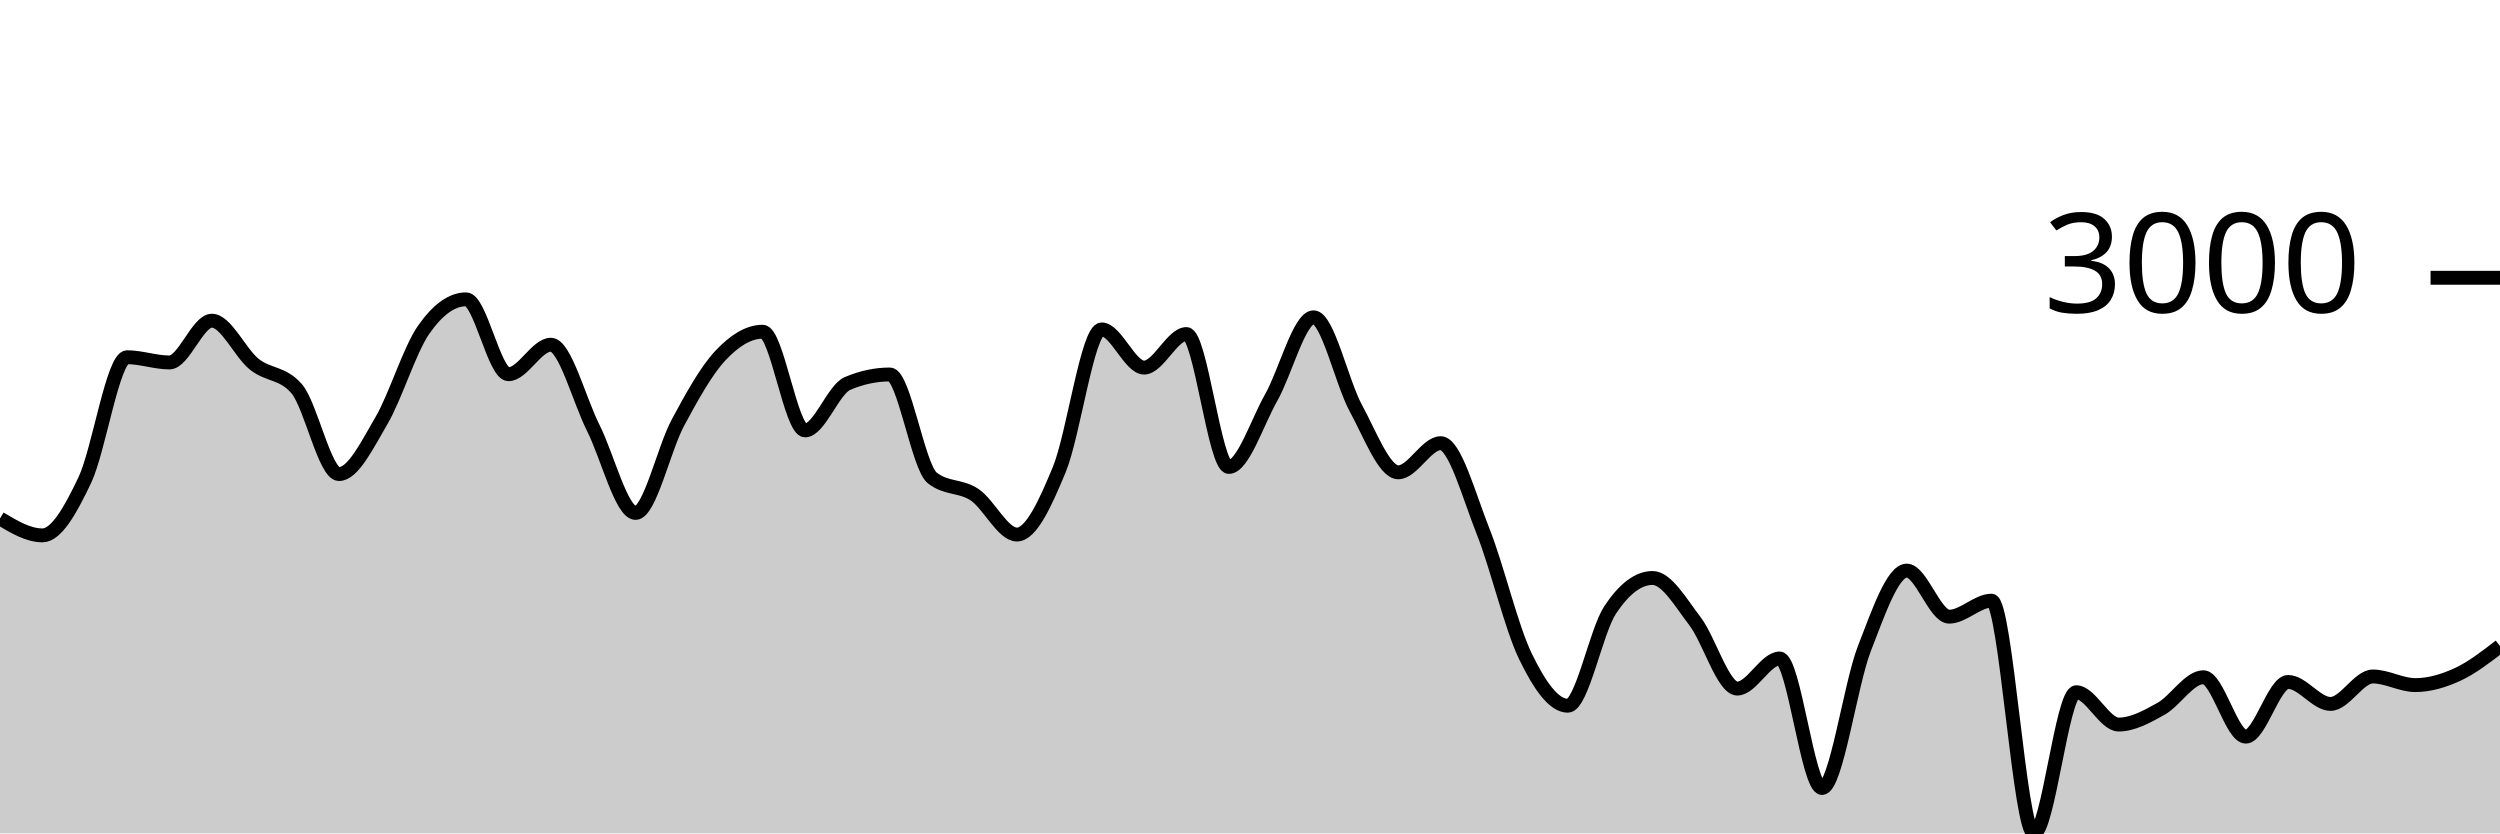
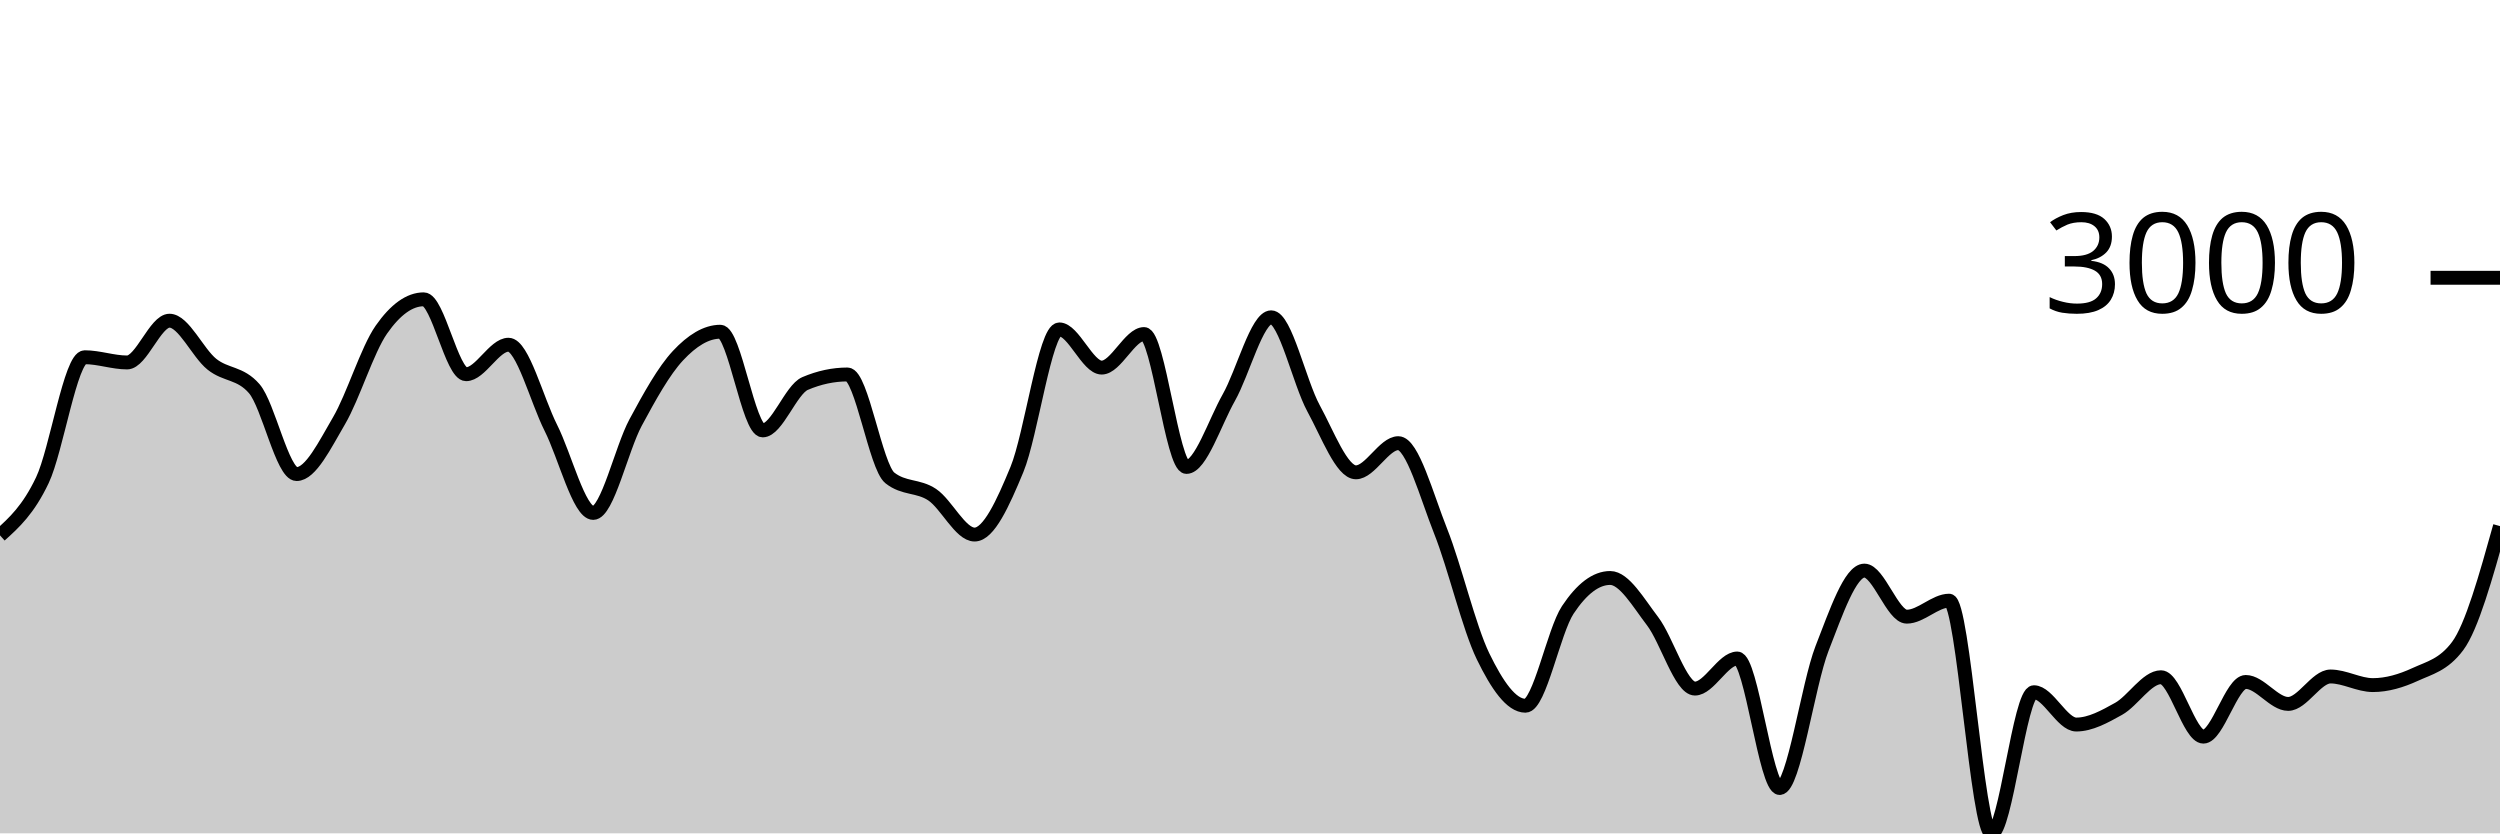
<svg xmlns="http://www.w3.org/2000/svg" viewBox="0 0 180 60">
  <g transform="translate(0,20)">
-     <path class="area" fill="rgba(0, 0, 0, 0.2)" d="M0,17.33C1.017,17.939,2.034,18.547,3.051,18.547C4.068,18.547,5.085,16.712,6.102,14.574C7.119,12.436,8.136,5.721,9.153,5.721C10.169,5.721,11.186,6.097,12.203,6.097C13.22,6.097,14.237,3.09,15.254,3.09C16.271,3.09,17.288,5.407,18.305,6.222C19.322,7.038,20.339,6.809,21.356,7.982C22.373,9.155,23.39,14.133,24.407,14.133C25.424,14.133,26.441,12.03,27.458,10.297C28.475,8.564,29.492,5.19,30.508,3.735C31.525,2.279,32.542,1.551,33.559,1.551C34.576,1.551,35.593,6.944,36.61,6.944C37.627,6.944,38.644,4.82,39.661,4.82C40.678,4.82,41.695,8.785,42.712,10.804C43.729,12.822,44.746,16.931,45.763,16.931C46.78,16.931,47.797,12.309,48.814,10.422C49.831,8.535,50.847,6.697,51.864,5.608C52.881,4.518,53.898,3.884,54.915,3.884C55.932,3.884,56.949,10.989,57.966,10.989C58.983,10.989,60,8.046,61.017,7.612C62.034,7.179,63.051,6.962,64.068,6.962C65.085,6.962,66.102,13.6,67.119,14.407C68.136,15.215,69.153,14.938,70.169,15.618C71.186,16.298,72.203,18.488,73.22,18.488C74.237,18.488,75.254,16.261,76.271,13.799C77.288,11.337,78.305,3.717,79.322,3.717C80.339,3.717,81.356,6.467,82.373,6.467C83.39,6.467,84.407,4.051,85.424,4.051C86.441,4.051,87.458,13.62,88.475,13.62C89.492,13.62,90.508,10.422,91.525,8.626C92.542,6.831,93.559,2.846,94.576,2.846C95.593,2.846,96.61,7.542,97.627,9.402C98.644,11.262,99.661,14.007,100.678,14.007C101.695,14.007,102.712,11.908,103.729,11.908C104.746,11.908,105.763,15.697,106.78,18.255C107.797,20.813,108.814,25.164,109.831,27.257C110.847,29.35,111.864,30.813,112.881,30.813C113.898,30.813,114.915,25.442,115.932,23.911C116.949,22.379,117.966,21.614,118.983,21.614C120,21.614,121.017,23.394,122.034,24.722C123.051,26.049,124.068,29.578,125.085,29.578C126.102,29.578,127.119,27.412,128.136,27.412C129.153,27.412,130.169,36.737,131.186,36.737C132.203,36.737,133.22,29.3,134.237,26.691C135.254,24.082,136.271,21.083,137.288,21.083C138.305,21.083,139.322,24.4,140.339,24.4C141.356,24.4,142.373,23.248,143.39,23.248C144.407,23.248,145.424,40,146.441,40C147.458,40,148.475,29.84,149.492,29.84C150.508,29.84,151.525,32.167,152.542,32.167C153.559,32.167,154.576,31.601,155.593,31.034C156.61,30.466,157.627,28.761,158.644,28.761C159.661,28.761,160.678,33.038,161.695,33.038C162.712,33.038,163.729,29.101,164.746,29.101C165.763,29.101,166.78,30.682,167.797,30.682C168.814,30.682,169.831,28.707,170.847,28.707C171.864,28.707,172.881,29.327,173.898,29.327C174.915,29.327,175.932,29.026,176.949,28.558C177.966,28.089,178.983,27.304,180,26.518L180,40C178.983,40,177.966,40,176.949,40C175.932,40,174.915,40,173.898,40C172.881,40,171.864,40,170.847,40C169.831,40,168.814,40,167.797,40C166.78,40,165.763,40,164.746,40C163.729,40,162.712,40,161.695,40C160.678,40,159.661,40,158.644,40C157.627,40,156.61,40,155.593,40C154.576,40,153.559,40,152.542,40C151.525,40,150.508,40,149.492,40C148.475,40,147.458,40,146.441,40C145.424,40,144.407,40,143.39,40C142.373,40,141.356,40,140.339,40C139.322,40,138.305,40,137.288,40C136.271,40,135.254,40,134.237,40C133.22,40,132.203,40,131.186,40C130.169,40,129.153,40,128.136,40C127.119,40,126.102,40,125.085,40C124.068,40,123.051,40,122.034,40C121.017,40,120,40,118.983,40C117.966,40,116.949,40,115.932,40C114.915,40,113.898,40,112.881,40C111.864,40,110.847,40,109.831,40C108.814,40,107.797,40,106.78,40C105.763,40,104.746,40,103.729,40C102.712,40,101.695,40,100.678,40C99.661,40,98.644,40,97.627,40C96.61,40,95.593,40,94.576,40C93.559,40,92.542,40,91.525,40C90.508,40,89.492,40,88.475,40C87.458,40,86.441,40,85.424,40C84.407,40,83.39,40,82.373,40C81.356,40,80.339,40,79.322,40C78.305,40,77.288,40,76.271,40C75.254,40,74.237,40,73.22,40C72.203,40,71.186,40,70.169,40C69.153,40,68.136,40,67.119,40C66.102,40,65.085,40,64.068,40C63.051,40,62.034,40,61.017,40C60,40,58.983,40,57.966,40C56.949,40,55.932,40,54.915,40C53.898,40,52.881,40,51.864,40C50.847,40,49.831,40,48.814,40C47.797,40,46.78,40,45.763,40C44.746,40,43.729,40,42.712,40C41.695,40,40.678,40,39.661,40C38.644,40,37.627,40,36.61,40C35.593,40,34.576,40,33.559,40C32.542,40,31.525,40,30.508,40C29.492,40,28.475,40,27.458,40C26.441,40,25.424,40,24.407,40C23.39,40,22.373,40,21.356,40C20.339,40,19.322,40,18.305,40C17.288,40,16.271,40,15.254,40C14.237,40,13.22,40,12.203,40C11.186,40,10.169,40,9.153,40C8.136,40,7.119,40,6.102,40C5.085,40,4.068,40,3.051,40C2.034,40,1.017,40,0,40Z" />
-     <path class="line" stroke="black" fill="none" d="M0,17.33C1.017,17.939,2.034,18.547,3.051,18.547C4.068,18.547,5.085,16.712,6.102,14.574C7.119,12.436,8.136,5.721,9.153,5.721C10.169,5.721,11.186,6.097,12.203,6.097C13.22,6.097,14.237,3.09,15.254,3.09C16.271,3.09,17.288,5.407,18.305,6.222C19.322,7.038,20.339,6.809,21.356,7.982C22.373,9.155,23.39,14.133,24.407,14.133C25.424,14.133,26.441,12.03,27.458,10.297C28.475,8.564,29.492,5.19,30.508,3.735C31.525,2.279,32.542,1.551,33.559,1.551C34.576,1.551,35.593,6.944,36.61,6.944C37.627,6.944,38.644,4.82,39.661,4.82C40.678,4.82,41.695,8.785,42.712,10.804C43.729,12.822,44.746,16.931,45.763,16.931C46.78,16.931,47.797,12.309,48.814,10.422C49.831,8.535,50.847,6.697,51.864,5.608C52.881,4.518,53.898,3.884,54.915,3.884C55.932,3.884,56.949,10.989,57.966,10.989C58.983,10.989,60,8.046,61.017,7.612C62.034,7.179,63.051,6.962,64.068,6.962C65.085,6.962,66.102,13.6,67.119,14.407C68.136,15.215,69.153,14.938,70.169,15.618C71.186,16.298,72.203,18.488,73.22,18.488C74.237,18.488,75.254,16.261,76.271,13.799C77.288,11.337,78.305,3.717,79.322,3.717C80.339,3.717,81.356,6.467,82.373,6.467C83.39,6.467,84.407,4.051,85.424,4.051C86.441,4.051,87.458,13.62,88.475,13.62C89.492,13.62,90.508,10.422,91.525,8.626C92.542,6.831,93.559,2.846,94.576,2.846C95.593,2.846,96.61,7.542,97.627,9.402C98.644,11.262,99.661,14.007,100.678,14.007C101.695,14.007,102.712,11.908,103.729,11.908C104.746,11.908,105.763,15.697,106.78,18.255C107.797,20.813,108.814,25.164,109.831,27.257C110.847,29.35,111.864,30.813,112.881,30.813C113.898,30.813,114.915,25.442,115.932,23.911C116.949,22.379,117.966,21.614,118.983,21.614C120,21.614,121.017,23.394,122.034,24.722C123.051,26.049,124.068,29.578,125.085,29.578C126.102,29.578,127.119,27.412,128.136,27.412C129.153,27.412,130.169,36.737,131.186,36.737C132.203,36.737,133.22,29.3,134.237,26.691C135.254,24.082,136.271,21.083,137.288,21.083C138.305,21.083,139.322,24.4,140.339,24.4C141.356,24.4,142.373,23.248,143.39,23.248C144.407,23.248,145.424,40,146.441,40C147.458,40,148.475,29.84,149.492,29.84C150.508,29.84,151.525,32.167,152.542,32.167C153.559,32.167,154.576,31.601,155.593,31.034C156.61,30.466,157.627,28.761,158.644,28.761C159.661,28.761,160.678,33.038,161.695,33.038C162.712,33.038,163.729,29.101,164.746,29.101C165.763,29.101,166.78,30.682,167.797,30.682C168.814,30.682,169.831,28.707,170.847,28.707C171.864,28.707,172.881,29.327,173.898,29.327C174.915,29.327,175.932,29.026,176.949,28.558C177.966,28.089,178.983,27.304,180,26.518" />
+     <path class="area" fill="rgba(0, 0, 0, 0.2)" d="M0,18.547C1.017,17.63,2.034,16.712,3.051,14.574C4.068,12.436,5.085,5.721,6.102,5.721C7.119,5.721,8.136,6.097,9.153,6.097C10.169,6.097,11.186,3.09,12.203,3.09C13.22,3.09,14.237,5.407,15.254,6.222C16.271,7.038,17.288,6.809,18.305,7.982C19.322,9.155,20.339,14.133,21.356,14.133C22.373,14.133,23.39,12.03,24.407,10.297C25.424,8.564,26.441,5.19,27.458,3.735C28.475,2.279,29.492,1.551,30.508,1.551C31.525,1.551,32.542,6.944,33.559,6.944C34.576,6.944,35.593,4.82,36.61,4.82C37.627,4.82,38.644,8.785,39.661,10.804C40.678,12.822,41.695,16.931,42.712,16.931C43.729,16.931,44.746,12.309,45.763,10.422C46.78,8.535,47.797,6.697,48.814,5.608C49.831,4.518,50.847,3.884,51.864,3.884C52.881,3.884,53.898,10.989,54.915,10.989C55.932,10.989,56.949,8.046,57.966,7.612C58.983,7.179,60,6.962,61.017,6.962C62.034,6.962,63.051,13.6,64.068,14.407C65.085,15.215,66.102,14.938,67.119,15.618C68.136,16.298,69.153,18.488,70.169,18.488C71.186,18.488,72.203,16.261,73.22,13.799C74.237,11.337,75.254,3.717,76.271,3.717C77.288,3.717,78.305,6.467,79.322,6.467C80.339,6.467,81.356,4.051,82.373,4.051C83.39,4.051,84.407,13.62,85.424,13.62C86.441,13.62,87.458,10.422,88.475,8.626C89.492,6.831,90.508,2.846,91.525,2.846C92.542,2.846,93.559,7.542,94.576,9.402C95.593,11.262,96.61,14.007,97.627,14.007C98.644,14.007,99.661,11.908,100.678,11.908C101.695,11.908,102.712,15.697,103.729,18.255C104.746,20.813,105.763,25.164,106.78,27.257C107.797,29.35,108.814,30.813,109.831,30.813C110.847,30.813,111.864,25.442,112.881,23.911C113.898,22.379,114.915,21.614,115.932,21.614C116.949,21.614,117.966,23.394,118.983,24.722C120,26.049,121.017,29.578,122.034,29.578C123.051,29.578,124.068,27.412,125.085,27.412C126.102,27.412,127.119,36.737,128.136,36.737C129.153,36.737,130.169,29.3,131.186,26.691C132.203,24.082,133.22,21.083,134.237,21.083C135.254,21.083,136.271,24.4,137.288,24.4C138.305,24.4,139.322,23.248,140.339,23.248C141.356,23.248,142.373,40,143.39,40C144.407,40,145.424,29.84,146.441,29.84C147.458,29.84,148.475,32.167,149.492,32.167C150.508,32.167,151.525,31.601,152.542,31.034C153.559,30.466,154.576,28.761,155.593,28.761C156.61,28.761,157.627,33.038,158.644,33.038C159.661,33.038,160.678,29.101,161.695,29.101C162.712,29.101,163.729,30.682,164.746,30.682C165.763,30.682,166.78,28.707,167.797,28.707C168.814,28.707,169.831,29.327,170.847,29.327C171.864,29.327,172.881,29.026,173.898,28.558C174.915,28.089,175.932,27.878,176.949,26.518C177.966,25.157,178.983,21.518,180,17.879L180,40C178.983,40,177.966,40,176.949,40C175.932,40,174.915,40,173.898,40C172.881,40,171.864,40,170.847,40C169.831,40,168.814,40,167.797,40C166.78,40,165.763,40,164.746,40C163.729,40,162.712,40,161.695,40C160.678,40,159.661,40,158.644,40C157.627,40,156.61,40,155.593,40C154.576,40,153.559,40,152.542,40C151.525,40,150.508,40,149.492,40C148.475,40,147.458,40,146.441,40C145.424,40,144.407,40,143.39,40C142.373,40,141.356,40,140.339,40C139.322,40,138.305,40,137.288,40C136.271,40,135.254,40,134.237,40C133.22,40,132.203,40,131.186,40C130.169,40,129.153,40,128.136,40C127.119,40,126.102,40,125.085,40C124.068,40,123.051,40,122.034,40C121.017,40,120,40,118.983,40C117.966,40,116.949,40,115.932,40C114.915,40,113.898,40,112.881,40C111.864,40,110.847,40,109.831,40C108.814,40,107.797,40,106.78,40C105.763,40,104.746,40,103.729,40C102.712,40,101.695,40,100.678,40C99.661,40,98.644,40,97.627,40C96.61,40,95.593,40,94.576,40C93.559,40,92.542,40,91.525,40C90.508,40,89.492,40,88.475,40C87.458,40,86.441,40,85.424,40C84.407,40,83.39,40,82.373,40C81.356,40,80.339,40,79.322,40C78.305,40,77.288,40,76.271,40C75.254,40,74.237,40,73.22,40C72.203,40,71.186,40,70.169,40C69.153,40,68.136,40,67.119,40C66.102,40,65.085,40,64.068,40C63.051,40,62.034,40,61.017,40C60,40,58.983,40,57.966,40C56.949,40,55.932,40,54.915,40C53.898,40,52.881,40,51.864,40C50.847,40,49.831,40,48.814,40C47.797,40,46.78,40,45.763,40C44.746,40,43.729,40,42.712,40C41.695,40,40.678,40,39.661,40C38.644,40,37.627,40,36.61,40C35.593,40,34.576,40,33.559,40C32.542,40,31.525,40,30.508,40C29.492,40,28.475,40,27.458,40C26.441,40,25.424,40,24.407,40C23.39,40,22.373,40,21.356,40C20.339,40,19.322,40,18.305,40C17.288,40,16.271,40,15.254,40C14.237,40,13.22,40,12.203,40C11.186,40,10.169,40,9.153,40C8.136,40,7.119,40,6.102,40C5.085,40,4.068,40,3.051,40C2.034,40,1.017,40,0,40Z" />
+     <path class="line" stroke="black" fill="none" d="M0,18.547C1.017,17.63,2.034,16.712,3.051,14.574C4.068,12.436,5.085,5.721,6.102,5.721C7.119,5.721,8.136,6.097,9.153,6.097C10.169,6.097,11.186,3.09,12.203,3.09C13.22,3.09,14.237,5.407,15.254,6.222C16.271,7.038,17.288,6.809,18.305,7.982C19.322,9.155,20.339,14.133,21.356,14.133C22.373,14.133,23.39,12.03,24.407,10.297C25.424,8.564,26.441,5.19,27.458,3.735C28.475,2.279,29.492,1.551,30.508,1.551C31.525,1.551,32.542,6.944,33.559,6.944C34.576,6.944,35.593,4.82,36.61,4.82C37.627,4.82,38.644,8.785,39.661,10.804C40.678,12.822,41.695,16.931,42.712,16.931C43.729,16.931,44.746,12.309,45.763,10.422C46.78,8.535,47.797,6.697,48.814,5.608C49.831,4.518,50.847,3.884,51.864,3.884C52.881,3.884,53.898,10.989,54.915,10.989C55.932,10.989,56.949,8.046,57.966,7.612C58.983,7.179,60,6.962,61.017,6.962C62.034,6.962,63.051,13.6,64.068,14.407C65.085,15.215,66.102,14.938,67.119,15.618C68.136,16.298,69.153,18.488,70.169,18.488C71.186,18.488,72.203,16.261,73.22,13.799C74.237,11.337,75.254,3.717,76.271,3.717C77.288,3.717,78.305,6.467,79.322,6.467C80.339,6.467,81.356,4.051,82.373,4.051C83.39,4.051,84.407,13.62,85.424,13.62C86.441,13.62,87.458,10.422,88.475,8.626C89.492,6.831,90.508,2.846,91.525,2.846C92.542,2.846,93.559,7.542,94.576,9.402C95.593,11.262,96.61,14.007,97.627,14.007C98.644,14.007,99.661,11.908,100.678,11.908C101.695,11.908,102.712,15.697,103.729,18.255C104.746,20.813,105.763,25.164,106.78,27.257C107.797,29.35,108.814,30.813,109.831,30.813C110.847,30.813,111.864,25.442,112.881,23.911C113.898,22.379,114.915,21.614,115.932,21.614C116.949,21.614,117.966,23.394,118.983,24.722C120,26.049,121.017,29.578,122.034,29.578C123.051,29.578,124.068,27.412,125.085,27.412C126.102,27.412,127.119,36.737,128.136,36.737C129.153,36.737,130.169,29.3,131.186,26.691C132.203,24.082,133.22,21.083,134.237,21.083C135.254,21.083,136.271,24.4,137.288,24.4C138.305,24.4,139.322,23.248,140.339,23.248C141.356,23.248,142.373,40,143.39,40C144.407,40,145.424,29.84,146.441,29.84C147.458,29.84,148.475,32.167,149.492,32.167C150.508,32.167,151.525,31.601,152.542,31.034C153.559,30.466,154.576,28.761,155.593,28.761C156.61,28.761,157.627,33.038,158.644,33.038C159.661,33.038,160.678,29.101,161.695,29.101C162.712,29.101,163.729,30.682,164.746,30.682C165.763,30.682,166.78,28.707,167.797,28.707C168.814,28.707,169.831,29.327,170.847,29.327C171.864,29.327,172.881,29.026,173.898,28.558C174.915,28.089,175.932,27.878,176.949,26.518C177.966,25.157,178.983,21.518,180,17.879" />
    <path class="axis-ceiling" stroke-width="1" stroke="black" fill="none" d="M175,0L180,0" />
    <text class="axis-ceiling-label" font-family="sans-serif" text-anchor="end" font-size="10px" x="170" y="2.5">3000</text>
  </g>
</svg>
